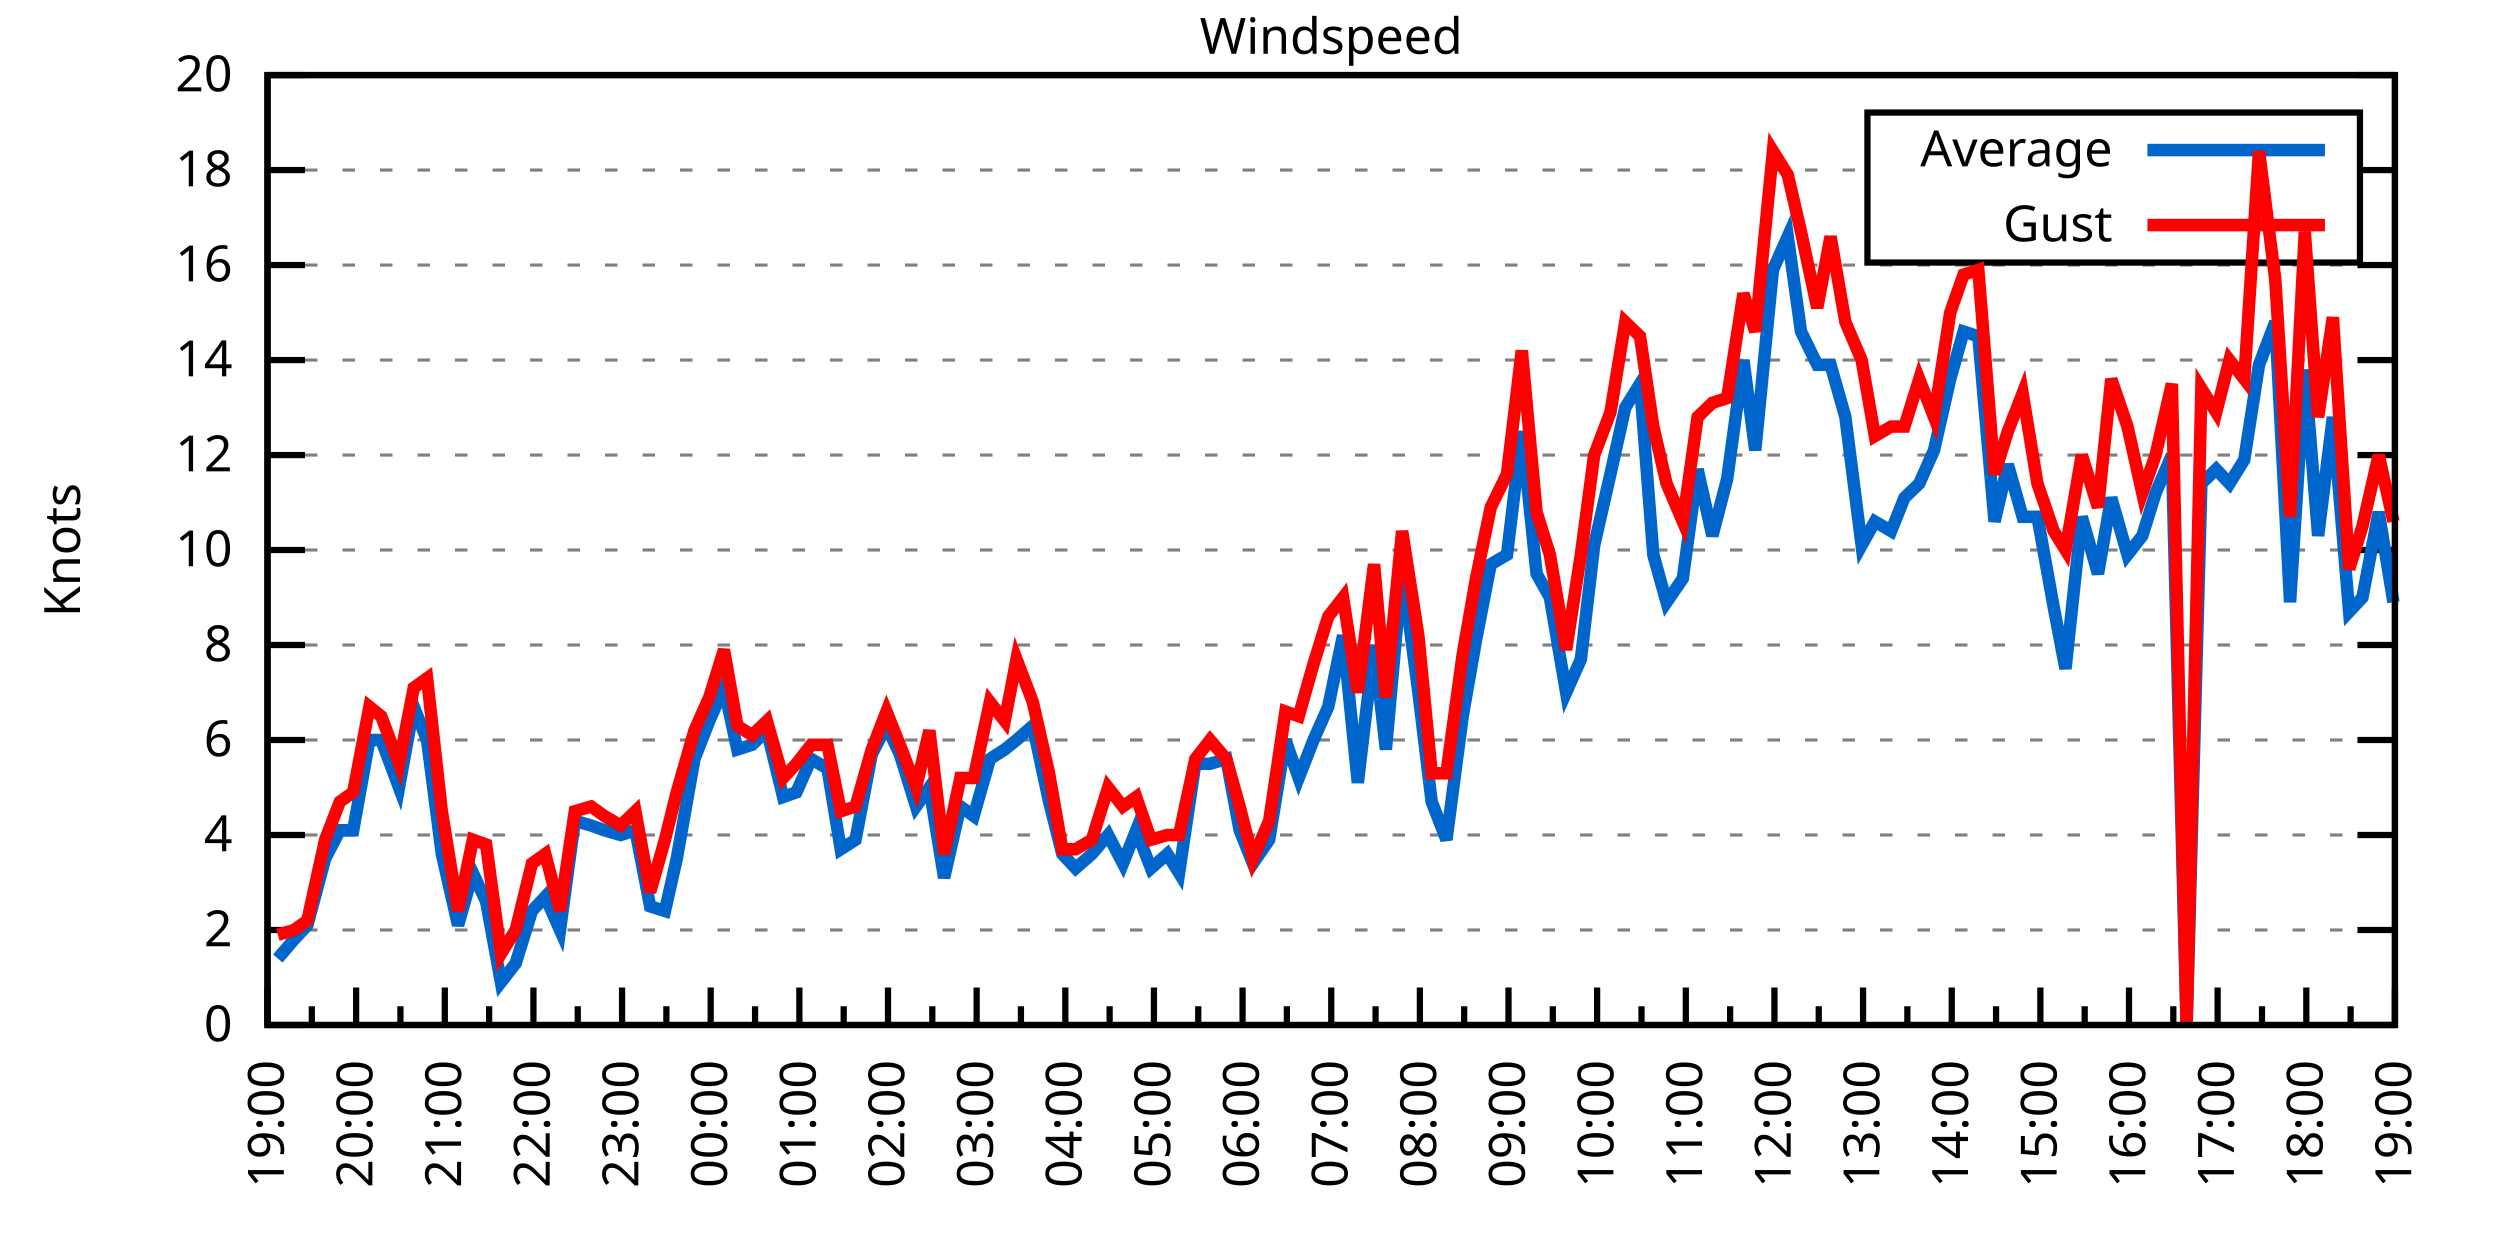
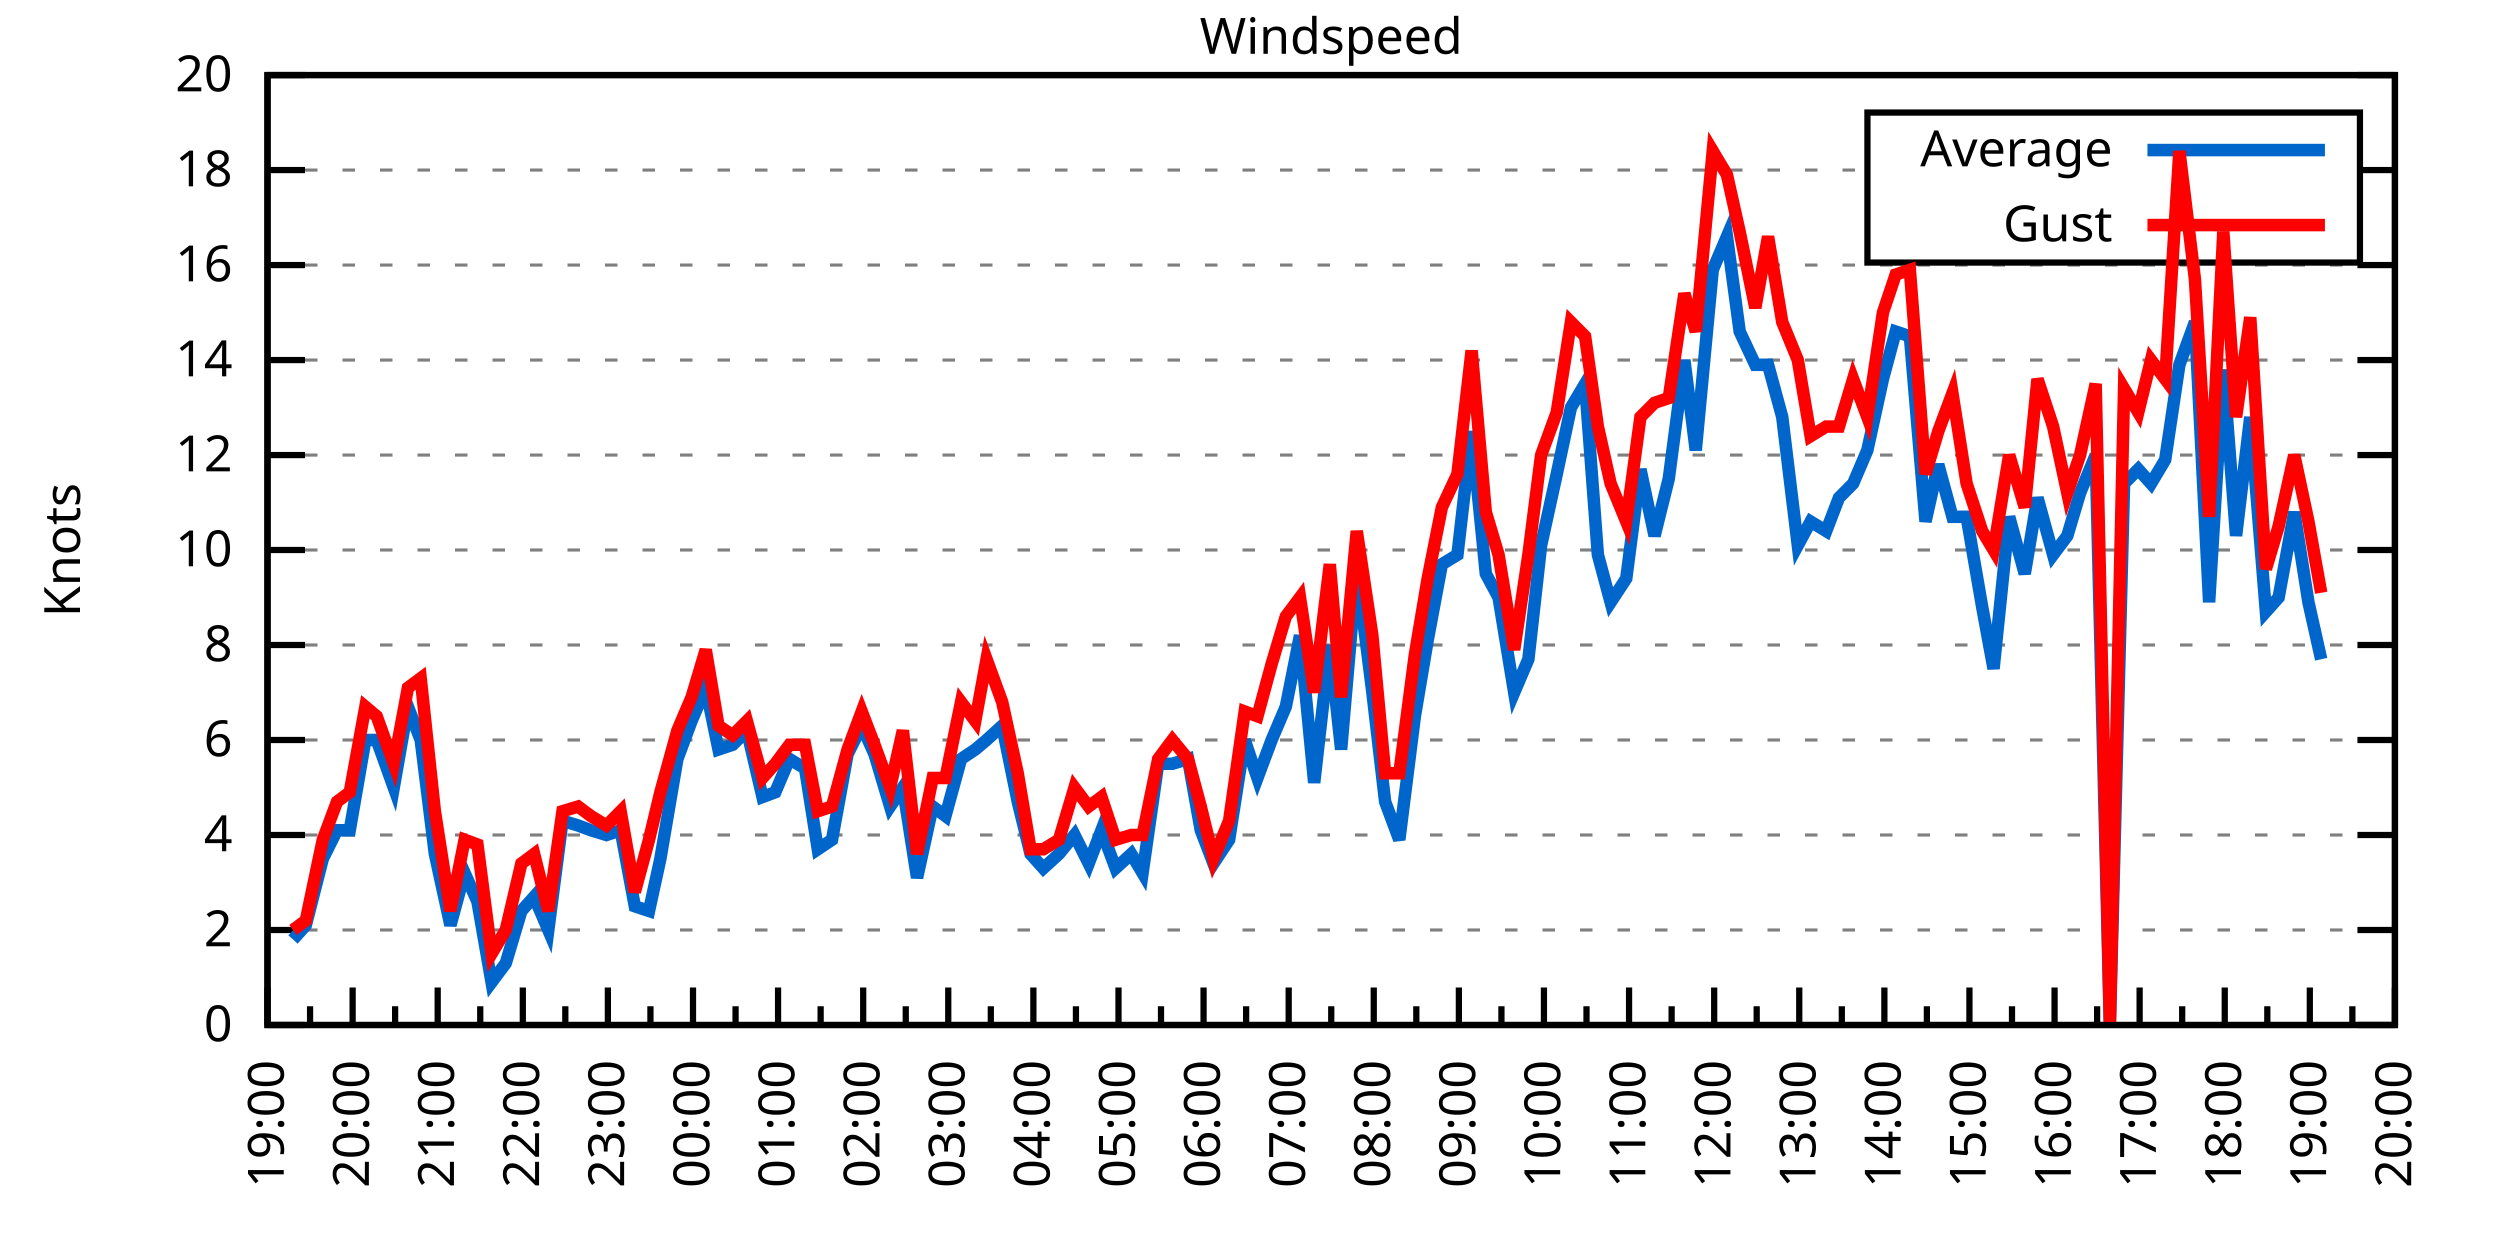
<svg xmlns="http://www.w3.org/2000/svg" xmlns:xlink="http://www.w3.org/1999/xlink" width="400" height="200" viewBox="0 0 400 200">
  <g id="gnuplot_canvas">
    <rect x="0" y="0" width="400" height="200" fill="none" />
    <defs>
      <circle id="gpDot" r="0.5" stroke-width="0.5" stroke="currentColor" />
      <path id="gpPt0" stroke-width="0.333" stroke="currentColor" d="M-1,0 h2 M0,-1 v2" />
      <path id="gpPt1" stroke-width="0.333" stroke="currentColor" d="M-1,-1 L1,1 M1,-1 L-1,1" />
      <path id="gpPt2" stroke-width="0.333" stroke="currentColor" d="M-1,0 L1,0 M0,-1 L0,1 M-1,-1 L1,1 M-1,1 L1,-1" />
      <rect id="gpPt3" stroke-width="0.333" stroke="currentColor" x="-1" y="-1" width="2" height="2" />
      <rect id="gpPt4" stroke-width="0.333" stroke="currentColor" fill="currentColor" x="-1" y="-1" width="2" height="2" />
      <circle id="gpPt5" stroke-width="0.333" stroke="currentColor" cx="0" cy="0" r="1" />
      <use xlink:href="#gpPt5" id="gpPt6" fill="currentColor" stroke="none" />
      <path id="gpPt7" stroke-width="0.333" stroke="currentColor" d="M0,-1.33 L-1.33,0.67 L1.33,0.67 z" />
      <use xlink:href="#gpPt7" id="gpPt8" fill="currentColor" stroke="none" />
      <use xlink:href="#gpPt7" id="gpPt9" stroke="currentColor" transform="rotate(180)" />
      <use xlink:href="#gpPt9" id="gpPt10" fill="currentColor" stroke="none" />
      <use xlink:href="#gpPt3" id="gpPt11" stroke="currentColor" transform="rotate(45)" />
      <use xlink:href="#gpPt11" id="gpPt12" fill="currentColor" stroke="none" />
      <path id="gpPt13" stroke-width="0.333" stroke="currentColor" d="M0,1.330 L1.265,0.411 L0.782,-1.067 L-0.782,-1.076 L-1.265,0.411 z" />
      <use xlink:href="#gpPt13" id="gpPt14" fill="currentColor" stroke="none" />
      <filter id="textbox" filterUnits="objectBoundingBox" x="0" y="0" height="1" width="1">
        <feFlood flood-color="white" flood-opacity="1" result="bgnd" />
        <feComposite in="SourceGraphic" in2="bgnd" operator="atop" />
      </filter>
      <filter id="greybox" filterUnits="objectBoundingBox" x="0" y="0" height="1" width="1">
        <feFlood flood-color="lightgrey" flood-opacity="1" result="grey" />
        <feComposite in="SourceGraphic" in2="grey" operator="atop" />
      </filter>
    </defs>
    <g fill="none" color="white" stroke="currentColor" stroke-width="1.00" stroke-linecap="butt" stroke-linejoin="miter">
</g>
    <g fill="none" color="black" stroke="currentColor" stroke-width="1.00" stroke-linecap="butt" stroke-linejoin="miter">
      <g stroke="none" shape-rendering="crispEdges">
        <polygon fill="rgb(255, 255, 255)" points="42.80,164.00 383.18,164.00 383.18,12.02 42.80,12.02 " />
      </g>
    </g>
    <g fill="none" color="black" stroke="currentColor" stroke-width="1.00" stroke-linecap="butt" stroke-linejoin="miter">
</g>
    <g fill="none" color="black" stroke="black" stroke-width="0.50" stroke-linecap="butt" stroke-linejoin="miter">
</g>
    <g fill="none" color="gray" stroke="currentColor" stroke-width="0.50" stroke-linecap="butt" stroke-linejoin="miter">
      <path stroke="gray" stroke-dasharray="2,4" class="gridline" d="M42.80,164.00 L383.19,164.00  " />
    </g>
    <g fill="none" color="gray" stroke="gray" stroke-width="1.00" stroke-linecap="butt" stroke-linejoin="miter">
</g>
    <g fill="none" color="black" stroke="currentColor" stroke-width="1.00" stroke-linecap="butt" stroke-linejoin="miter">
      <path stroke="black" d="M42.80,164.00 L48.80,164.00 M383.19,164.00 L377.19,164.00  " />
      <g transform="translate(37.20,166.60)" stroke="none" fill="black" font-family="Sans" font-size="8.00" text-anchor="end">
        <text>
          <tspan font-family="Sans"> 0</tspan>
        </text>
      </g>
    </g>
    <g fill="none" color="black" stroke="currentColor" stroke-width="1.00" stroke-linecap="butt" stroke-linejoin="miter">
</g>
    <g fill="none" color="black" stroke="black" stroke-width="0.50" stroke-linecap="butt" stroke-linejoin="miter">
</g>
    <g fill="none" color="gray" stroke="currentColor" stroke-width="0.50" stroke-linecap="butt" stroke-linejoin="miter">
      <path stroke="gray" stroke-dasharray="2,4" class="gridline" d="M42.80,148.80 L383.19,148.80  " />
    </g>
    <g fill="none" color="gray" stroke="gray" stroke-width="1.00" stroke-linecap="butt" stroke-linejoin="miter">
</g>
    <g fill="none" color="black" stroke="currentColor" stroke-width="1.00" stroke-linecap="butt" stroke-linejoin="miter">
      <path stroke="black" d="M42.80,148.80 L48.80,148.80 M383.19,148.80 L377.19,148.80  " />
      <g transform="translate(37.20,151.40)" stroke="none" fill="black" font-family="Sans" font-size="8.00" text-anchor="end">
        <text>
          <tspan font-family="Sans"> 2</tspan>
        </text>
      </g>
    </g>
    <g fill="none" color="black" stroke="currentColor" stroke-width="1.00" stroke-linecap="butt" stroke-linejoin="miter">
</g>
    <g fill="none" color="black" stroke="black" stroke-width="0.50" stroke-linecap="butt" stroke-linejoin="miter">
</g>
    <g fill="none" color="gray" stroke="currentColor" stroke-width="0.50" stroke-linecap="butt" stroke-linejoin="miter">
      <path stroke="gray" stroke-dasharray="2,4" class="gridline" d="M42.80,133.60 L383.19,133.60  " />
    </g>
    <g fill="none" color="gray" stroke="gray" stroke-width="1.00" stroke-linecap="butt" stroke-linejoin="miter">
</g>
    <g fill="none" color="black" stroke="currentColor" stroke-width="1.00" stroke-linecap="butt" stroke-linejoin="miter">
      <path stroke="black" d="M42.80,133.60 L48.80,133.60 M383.19,133.60 L377.19,133.60  " />
      <g transform="translate(37.20,136.20)" stroke="none" fill="black" font-family="Sans" font-size="8.00" text-anchor="end">
        <text>
          <tspan font-family="Sans"> 4</tspan>
        </text>
      </g>
    </g>
    <g fill="none" color="black" stroke="currentColor" stroke-width="1.00" stroke-linecap="butt" stroke-linejoin="miter">
</g>
    <g fill="none" color="black" stroke="black" stroke-width="0.50" stroke-linecap="butt" stroke-linejoin="miter">
</g>
    <g fill="none" color="gray" stroke="currentColor" stroke-width="0.50" stroke-linecap="butt" stroke-linejoin="miter">
      <path stroke="gray" stroke-dasharray="2,4" class="gridline" d="M42.80,118.40 L383.19,118.40  " />
    </g>
    <g fill="none" color="gray" stroke="gray" stroke-width="1.00" stroke-linecap="butt" stroke-linejoin="miter">
</g>
    <g fill="none" color="black" stroke="currentColor" stroke-width="1.00" stroke-linecap="butt" stroke-linejoin="miter">
      <path stroke="black" d="M42.80,118.40 L48.80,118.40 M383.19,118.40 L377.19,118.40  " />
      <g transform="translate(37.20,121.00)" stroke="none" fill="black" font-family="Sans" font-size="8.00" text-anchor="end">
        <text>
          <tspan font-family="Sans"> 6</tspan>
        </text>
      </g>
    </g>
    <g fill="none" color="black" stroke="currentColor" stroke-width="1.00" stroke-linecap="butt" stroke-linejoin="miter">
</g>
    <g fill="none" color="black" stroke="black" stroke-width="0.50" stroke-linecap="butt" stroke-linejoin="miter">
</g>
    <g fill="none" color="gray" stroke="currentColor" stroke-width="0.50" stroke-linecap="butt" stroke-linejoin="miter">
      <path stroke="gray" stroke-dasharray="2,4" class="gridline" d="M42.80,103.20 L383.19,103.20  " />
    </g>
    <g fill="none" color="gray" stroke="gray" stroke-width="1.00" stroke-linecap="butt" stroke-linejoin="miter">
</g>
    <g fill="none" color="black" stroke="currentColor" stroke-width="1.00" stroke-linecap="butt" stroke-linejoin="miter">
      <path stroke="black" d="M42.80,103.20 L48.80,103.20 M383.19,103.20 L377.19,103.20  " />
      <g transform="translate(37.20,105.80)" stroke="none" fill="black" font-family="Sans" font-size="8.00" text-anchor="end">
        <text>
          <tspan font-family="Sans"> 8</tspan>
        </text>
      </g>
    </g>
    <g fill="none" color="black" stroke="currentColor" stroke-width="1.00" stroke-linecap="butt" stroke-linejoin="miter">
</g>
    <g fill="none" color="black" stroke="black" stroke-width="0.50" stroke-linecap="butt" stroke-linejoin="miter">
</g>
    <g fill="none" color="gray" stroke="currentColor" stroke-width="0.50" stroke-linecap="butt" stroke-linejoin="miter">
      <path stroke="gray" stroke-dasharray="2,4" class="gridline" d="M42.80,88.00 L383.19,88.00  " />
    </g>
    <g fill="none" color="gray" stroke="gray" stroke-width="1.00" stroke-linecap="butt" stroke-linejoin="miter">
</g>
    <g fill="none" color="black" stroke="currentColor" stroke-width="1.00" stroke-linecap="butt" stroke-linejoin="miter">
      <path stroke="black" d="M42.80,88.00 L48.80,88.00 M383.19,88.00 L377.19,88.00  " />
      <g transform="translate(37.20,90.60)" stroke="none" fill="black" font-family="Sans" font-size="8.00" text-anchor="end">
        <text>
          <tspan font-family="Sans"> 10</tspan>
        </text>
      </g>
    </g>
    <g fill="none" color="black" stroke="currentColor" stroke-width="1.00" stroke-linecap="butt" stroke-linejoin="miter">
</g>
    <g fill="none" color="black" stroke="black" stroke-width="0.50" stroke-linecap="butt" stroke-linejoin="miter">
</g>
    <g fill="none" color="gray" stroke="currentColor" stroke-width="0.50" stroke-linecap="butt" stroke-linejoin="miter">
      <path stroke="gray" stroke-dasharray="2,4" class="gridline" d="M42.80,72.81 L383.19,72.81  " />
    </g>
    <g fill="none" color="gray" stroke="gray" stroke-width="1.00" stroke-linecap="butt" stroke-linejoin="miter">
</g>
    <g fill="none" color="black" stroke="currentColor" stroke-width="1.00" stroke-linecap="butt" stroke-linejoin="miter">
      <path stroke="black" d="M42.80,72.81 L48.80,72.81 M383.19,72.81 L377.19,72.81  " />
      <g transform="translate(37.20,75.41)" stroke="none" fill="black" font-family="Sans" font-size="8.00" text-anchor="end">
        <text>
          <tspan font-family="Sans"> 12</tspan>
        </text>
      </g>
    </g>
    <g fill="none" color="black" stroke="currentColor" stroke-width="1.00" stroke-linecap="butt" stroke-linejoin="miter">
</g>
    <g fill="none" color="black" stroke="black" stroke-width="0.50" stroke-linecap="butt" stroke-linejoin="miter">
</g>
    <g fill="none" color="gray" stroke="currentColor" stroke-width="0.50" stroke-linecap="butt" stroke-linejoin="miter">
      <path stroke="gray" stroke-dasharray="2,4" class="gridline" d="M42.80,57.61 L383.19,57.61  " />
    </g>
    <g fill="none" color="gray" stroke="gray" stroke-width="1.00" stroke-linecap="butt" stroke-linejoin="miter">
</g>
    <g fill="none" color="black" stroke="currentColor" stroke-width="1.00" stroke-linecap="butt" stroke-linejoin="miter">
      <path stroke="black" d="M42.80,57.61 L48.80,57.61 M383.19,57.61 L377.19,57.61  " />
      <g transform="translate(37.20,60.21)" stroke="none" fill="black" font-family="Sans" font-size="8.00" text-anchor="end">
        <text>
          <tspan font-family="Sans"> 14</tspan>
        </text>
      </g>
    </g>
    <g fill="none" color="black" stroke="currentColor" stroke-width="1.00" stroke-linecap="butt" stroke-linejoin="miter">
</g>
    <g fill="none" color="black" stroke="black" stroke-width="0.50" stroke-linecap="butt" stroke-linejoin="miter">
</g>
    <g fill="none" color="gray" stroke="currentColor" stroke-width="0.50" stroke-linecap="butt" stroke-linejoin="miter">
      <path stroke="gray" stroke-dasharray="2,4" class="gridline" d="M42.80,42.41 L383.19,42.41  " />
    </g>
    <g fill="none" color="gray" stroke="gray" stroke-width="1.00" stroke-linecap="butt" stroke-linejoin="miter">
</g>
    <g fill="none" color="black" stroke="currentColor" stroke-width="1.00" stroke-linecap="butt" stroke-linejoin="miter">
      <path stroke="black" d="M42.80,42.41 L48.80,42.41 M383.19,42.41 L377.19,42.41  " />
      <g transform="translate(37.20,45.01)" stroke="none" fill="black" font-family="Sans" font-size="8.00" text-anchor="end">
        <text>
          <tspan font-family="Sans"> 16</tspan>
        </text>
      </g>
    </g>
    <g fill="none" color="black" stroke="currentColor" stroke-width="1.00" stroke-linecap="butt" stroke-linejoin="miter">
</g>
    <g fill="none" color="black" stroke="black" stroke-width="0.50" stroke-linecap="butt" stroke-linejoin="miter">
</g>
    <g fill="none" color="gray" stroke="currentColor" stroke-width="0.50" stroke-linecap="butt" stroke-linejoin="miter">
      <path stroke="gray" stroke-dasharray="2,4" class="gridline" d="M42.80,27.21 L298.79,27.21 M377.59,27.21 L383.19,27.21  " />
    </g>
    <g fill="none" color="gray" stroke="gray" stroke-width="1.00" stroke-linecap="butt" stroke-linejoin="miter">
</g>
    <g fill="none" color="black" stroke="currentColor" stroke-width="1.00" stroke-linecap="butt" stroke-linejoin="miter">
      <path stroke="black" d="M42.80,27.21 L48.80,27.21 M383.19,27.21 L377.19,27.21  " />
      <g transform="translate(37.20,29.81)" stroke="none" fill="black" font-family="Sans" font-size="8.00" text-anchor="end">
        <text>
          <tspan font-family="Sans"> 18</tspan>
        </text>
      </g>
    </g>
    <g fill="none" color="black" stroke="currentColor" stroke-width="1.00" stroke-linecap="butt" stroke-linejoin="miter">
</g>
    <g fill="none" color="black" stroke="black" stroke-width="0.50" stroke-linecap="butt" stroke-linejoin="miter">
</g>
    <g fill="none" color="gray" stroke="currentColor" stroke-width="0.50" stroke-linecap="butt" stroke-linejoin="miter">
      <path stroke="gray" stroke-dasharray="2,4" class="gridline" d="M42.80,12.01 L383.19,12.01  " />
    </g>
    <g fill="none" color="gray" stroke="gray" stroke-width="1.00" stroke-linecap="butt" stroke-linejoin="miter">
</g>
    <g fill="none" color="black" stroke="currentColor" stroke-width="1.00" stroke-linecap="butt" stroke-linejoin="miter">
      <path stroke="black" d="M42.80,12.01 L48.80,12.01 M383.19,12.01 L377.19,12.01  " />
      <g transform="translate(37.20,14.61)" stroke="none" fill="black" font-family="Sans" font-size="8.00" text-anchor="end">
        <text>
          <tspan font-family="Sans"> 20</tspan>
        </text>
      </g>
    </g>
    <g fill="none" color="black" stroke="currentColor" stroke-width="1.00" stroke-linecap="butt" stroke-linejoin="miter">
      <path stroke="black" d="M42.80,164.00 L42.80,158.00  " />
      <g transform="translate(45.40,169.60) rotate(270)" stroke="none" fill="black" font-family="Sans" font-size="8.00" text-anchor="end">
        <text>
          <tspan font-family="Sans">19:00</tspan>
        </text>
      </g>
    </g>
    <g fill="none" color="black" stroke="currentColor" stroke-width="1.00" stroke-linecap="butt" stroke-linejoin="miter">
-       <path stroke="black" d="M49.89,164.00 L49.89,161.00 M56.98,164.00 L56.98,158.00  " />
-       <g transform="translate(59.58,169.60) rotate(270)" stroke="none" fill="black" font-family="Sans" font-size="8.00" text-anchor="end">
+       <path stroke="black" d="M49.61,164.00 L49.61,161.00 M56.42,164.00 L56.42,158.00  " />
+       <g transform="translate(59.02,169.60) rotate(270)" stroke="none" fill="black" font-family="Sans" font-size="8.00" text-anchor="end">
        <text>
          <tspan font-family="Sans">20:00</tspan>
        </text>
      </g>
    </g>
    <g fill="none" color="black" stroke="currentColor" stroke-width="1.00" stroke-linecap="butt" stroke-linejoin="miter">
-       <path stroke="black" d="M64.07,164.00 L64.07,161.00 M71.17,164.00 L71.17,158.00  " />
-       <g transform="translate(73.77,169.60) rotate(270)" stroke="none" fill="black" font-family="Sans" font-size="8.00" text-anchor="end">
+       <path stroke="black" d="M63.22,164.00 L63.22,161.00 M70.03,164.00 L70.03,158.00  " />
+       <g transform="translate(72.63,169.60) rotate(270)" stroke="none" fill="black" font-family="Sans" font-size="8.00" text-anchor="end">
        <text>
          <tspan font-family="Sans">21:00</tspan>
        </text>
      </g>
    </g>
    <g fill="none" color="black" stroke="currentColor" stroke-width="1.00" stroke-linecap="butt" stroke-linejoin="miter">
-       <path stroke="black" d="M78.26,164.00 L78.26,161.00 M85.35,164.00 L85.35,158.00  " />
-       <g transform="translate(87.95,169.60) rotate(270)" stroke="none" fill="black" font-family="Sans" font-size="8.00" text-anchor="end">
+       <path stroke="black" d="M76.84,164.00 L76.84,161.00 M83.65,164.00 L83.65,158.00  " />
+       <g transform="translate(86.25,169.60) rotate(270)" stroke="none" fill="black" font-family="Sans" font-size="8.00" text-anchor="end">
        <text>
          <tspan font-family="Sans">22:00</tspan>
        </text>
      </g>
    </g>
    <g fill="none" color="black" stroke="currentColor" stroke-width="1.00" stroke-linecap="butt" stroke-linejoin="miter">
-       <path stroke="black" d="M92.44,164.00 L92.44,161.00 M99.53,164.00 L99.53,158.00  " />
-       <g transform="translate(102.13,169.60) rotate(270)" stroke="none" fill="black" font-family="Sans" font-size="8.00" text-anchor="end">
+       <path stroke="black" d="M90.45,164.00 L90.45,161.00 M97.26,164.00 L97.26,158.00  " />
+       <g transform="translate(99.86,169.60) rotate(270)" stroke="none" fill="black" font-family="Sans" font-size="8.00" text-anchor="end">
        <text>
          <tspan font-family="Sans">23:00</tspan>
        </text>
      </g>
    </g>
    <g fill="none" color="black" stroke="currentColor" stroke-width="1.00" stroke-linecap="butt" stroke-linejoin="miter">
-       <path stroke="black" d="M106.62,164.00 L106.62,161.00 M113.71,164.00 L113.71,158.00  " />
-       <g transform="translate(116.31,169.60) rotate(270)" stroke="none" fill="black" font-family="Sans" font-size="8.00" text-anchor="end">
+       <path stroke="black" d="M104.07,164.00 L104.07,161.00 M110.88,164.00 L110.88,158.00  " />
+       <g transform="translate(113.48,169.60) rotate(270)" stroke="none" fill="black" font-family="Sans" font-size="8.00" text-anchor="end">
        <text>
          <tspan font-family="Sans">00:00</tspan>
        </text>
      </g>
    </g>
    <g fill="none" color="black" stroke="currentColor" stroke-width="1.00" stroke-linecap="butt" stroke-linejoin="miter">
-       <path stroke="black" d="M120.81,164.00 L120.81,161.00 M127.90,164.00 L127.90,158.00  " />
-       <g transform="translate(130.50,169.60) rotate(270)" stroke="none" fill="black" font-family="Sans" font-size="8.00" text-anchor="end">
+       <path stroke="black" d="M117.69,164.00 L117.69,161.00 M124.49,164.00 L124.49,158.00  " />
+       <g transform="translate(127.09,169.60) rotate(270)" stroke="none" fill="black" font-family="Sans" font-size="8.00" text-anchor="end">
        <text>
          <tspan font-family="Sans">01:00</tspan>
        </text>
      </g>
    </g>
    <g fill="none" color="black" stroke="currentColor" stroke-width="1.00" stroke-linecap="butt" stroke-linejoin="miter">
-       <path stroke="black" d="M134.99,164.00 L134.99,161.00 M142.08,164.00 L142.08,158.00  " />
-       <g transform="translate(144.68,169.60) rotate(270)" stroke="none" fill="black" font-family="Sans" font-size="8.00" text-anchor="end">
+       <path stroke="black" d="M131.30,164.00 L131.30,161.00 M138.11,164.00 L138.11,158.00  " />
+       <g transform="translate(140.71,169.60) rotate(270)" stroke="none" fill="black" font-family="Sans" font-size="8.00" text-anchor="end">
        <text>
          <tspan font-family="Sans">02:00</tspan>
        </text>
      </g>
    </g>
    <g fill="none" color="black" stroke="currentColor" stroke-width="1.00" stroke-linecap="butt" stroke-linejoin="miter">
-       <path stroke="black" d="M149.17,164.00 L149.17,161.00 M156.26,164.00 L156.26,158.00  " />
-       <g transform="translate(158.86,169.60) rotate(270)" stroke="none" fill="black" font-family="Sans" font-size="8.00" text-anchor="end">
+       <path stroke="black" d="M144.92,164.00 L144.92,161.00 M151.72,164.00 L151.72,158.00  " />
+       <g transform="translate(154.32,169.60) rotate(270)" stroke="none" fill="black" font-family="Sans" font-size="8.00" text-anchor="end">
        <text>
          <tspan font-family="Sans">03:00</tspan>
        </text>
      </g>
    </g>
    <g fill="none" color="black" stroke="currentColor" stroke-width="1.00" stroke-linecap="butt" stroke-linejoin="miter">
-       <path stroke="black" d="M163.35,164.00 L163.35,161.00 M170.45,164.00 L170.45,158.00  " />
-       <g transform="translate(173.05,169.60) rotate(270)" stroke="none" fill="black" font-family="Sans" font-size="8.00" text-anchor="end">
+       <path stroke="black" d="M158.53,164.00 L158.53,161.00 M165.34,164.00 L165.34,158.00  " />
+       <g transform="translate(167.94,169.60) rotate(270)" stroke="none" fill="black" font-family="Sans" font-size="8.00" text-anchor="end">
        <text>
          <tspan font-family="Sans">04:00</tspan>
        </text>
      </g>
    </g>
    <g fill="none" color="black" stroke="currentColor" stroke-width="1.00" stroke-linecap="butt" stroke-linejoin="miter">
-       <path stroke="black" d="M177.54,164.00 L177.54,161.00 M184.63,164.00 L184.63,158.00  " />
-       <g transform="translate(187.23,169.60) rotate(270)" stroke="none" fill="black" font-family="Sans" font-size="8.00" text-anchor="end">
+       <path stroke="black" d="M172.15,164.00 L172.15,161.00 M178.96,164.00 L178.96,158.00  " />
+       <g transform="translate(181.56,169.60) rotate(270)" stroke="none" fill="black" font-family="Sans" font-size="8.00" text-anchor="end">
        <text>
          <tspan font-family="Sans">05:00</tspan>
        </text>
      </g>
    </g>
    <g fill="none" color="black" stroke="currentColor" stroke-width="1.00" stroke-linecap="butt" stroke-linejoin="miter">
-       <path stroke="black" d="M191.72,164.00 L191.72,161.00 M198.81,164.00 L198.81,158.00  " />
-       <g transform="translate(201.41,169.60) rotate(270)" stroke="none" fill="black" font-family="Sans" font-size="8.00" text-anchor="end">
+       <path stroke="black" d="M185.76,164.00 L185.76,161.00 M192.57,164.00 L192.57,158.00  " />
+       <g transform="translate(195.17,169.60) rotate(270)" stroke="none" fill="black" font-family="Sans" font-size="8.00" text-anchor="end">
        <text>
          <tspan font-family="Sans">06:00</tspan>
        </text>
      </g>
    </g>
    <g fill="none" color="black" stroke="currentColor" stroke-width="1.00" stroke-linecap="butt" stroke-linejoin="miter">
-       <path stroke="black" d="M205.90,164.00 L205.90,161.00 M213.00,164.00 L213.00,158.00  " />
-       <g transform="translate(215.60,169.60) rotate(270)" stroke="none" fill="black" font-family="Sans" font-size="8.00" text-anchor="end">
+       <path stroke="black" d="M199.38,164.00 L199.38,161.00 M206.19,164.00 L206.19,158.00  " />
+       <g transform="translate(208.79,169.60) rotate(270)" stroke="none" fill="black" font-family="Sans" font-size="8.00" text-anchor="end">
        <text>
          <tspan font-family="Sans">07:00</tspan>
        </text>
      </g>
    </g>
    <g fill="none" color="black" stroke="currentColor" stroke-width="1.00" stroke-linecap="butt" stroke-linejoin="miter">
-       <path stroke="black" d="M220.09,164.00 L220.09,161.00 M227.18,164.00 L227.18,158.00  " />
-       <g transform="translate(229.78,169.60) rotate(270)" stroke="none" fill="black" font-family="Sans" font-size="8.00" text-anchor="end">
+       <path stroke="black" d="M213.00,164.00 L213.00,161.00 M219.80,164.00 L219.80,158.00  " />
+       <g transform="translate(222.40,169.60) rotate(270)" stroke="none" fill="black" font-family="Sans" font-size="8.00" text-anchor="end">
        <text>
          <tspan font-family="Sans">08:00</tspan>
        </text>
      </g>
    </g>
    <g fill="none" color="black" stroke="currentColor" stroke-width="1.00" stroke-linecap="butt" stroke-linejoin="miter">
-       <path stroke="black" d="M234.27,164.00 L234.27,161.00 M241.36,164.00 L241.36,158.00  " />
-       <g transform="translate(243.96,169.60) rotate(270)" stroke="none" fill="black" font-family="Sans" font-size="8.00" text-anchor="end">
+       <path stroke="black" d="M226.61,164.00 L226.61,161.00 M233.42,164.00 L233.42,158.00  " />
+       <g transform="translate(236.02,169.60) rotate(270)" stroke="none" fill="black" font-family="Sans" font-size="8.00" text-anchor="end">
        <text>
          <tspan font-family="Sans">09:00</tspan>
        </text>
      </g>
    </g>
    <g fill="none" color="black" stroke="currentColor" stroke-width="1.00" stroke-linecap="butt" stroke-linejoin="miter">
-       <path stroke="black" d="M248.45,164.00 L248.45,161.00 M255.54,164.00 L255.54,158.00  " />
-       <g transform="translate(258.14,169.60) rotate(270)" stroke="none" fill="black" font-family="Sans" font-size="8.00" text-anchor="end">
+       <path stroke="black" d="M240.23,164.00 L240.23,161.00 M247.03,164.00 L247.03,158.00  " />
+       <g transform="translate(249.63,169.60) rotate(270)" stroke="none" fill="black" font-family="Sans" font-size="8.00" text-anchor="end">
        <text>
          <tspan font-family="Sans">10:00</tspan>
        </text>
      </g>
    </g>
    <g fill="none" color="black" stroke="currentColor" stroke-width="1.00" stroke-linecap="butt" stroke-linejoin="miter">
-       <path stroke="black" d="M262.64,164.00 L262.64,161.00 M269.73,164.00 L269.73,158.00  " />
-       <g transform="translate(272.33,169.60) rotate(270)" stroke="none" fill="black" font-family="Sans" font-size="8.00" text-anchor="end">
+       <path stroke="black" d="M253.84,164.00 L253.84,161.00 M260.65,164.00 L260.65,158.00  " />
+       <g transform="translate(263.25,169.60) rotate(270)" stroke="none" fill="black" font-family="Sans" font-size="8.00" text-anchor="end">
        <text>
          <tspan font-family="Sans">11:00</tspan>
        </text>
      </g>
    </g>
    <g fill="none" color="black" stroke="currentColor" stroke-width="1.00" stroke-linecap="butt" stroke-linejoin="miter">
-       <path stroke="black" d="M276.82,164.00 L276.82,161.00 M283.91,164.00 L283.91,158.00  " />
-       <g transform="translate(286.51,169.60) rotate(270)" stroke="none" fill="black" font-family="Sans" font-size="8.00" text-anchor="end">
+       <path stroke="black" d="M267.46,164.00 L267.46,161.00 M274.27,164.00 L274.27,158.00  " />
+       <g transform="translate(276.87,169.60) rotate(270)" stroke="none" fill="black" font-family="Sans" font-size="8.00" text-anchor="end">
        <text>
          <tspan font-family="Sans">12:00</tspan>
        </text>
      </g>
    </g>
    <g fill="none" color="black" stroke="currentColor" stroke-width="1.00" stroke-linecap="butt" stroke-linejoin="miter">
-       <path stroke="black" d="M291.00,164.00 L291.00,161.00 M298.09,164.00 L298.09,158.00  " />
-       <g transform="translate(300.69,169.60) rotate(270)" stroke="none" fill="black" font-family="Sans" font-size="8.00" text-anchor="end">
+       <path stroke="black" d="M281.07,164.00 L281.07,161.00 M287.88,164.00 L287.88,158.00  " />
+       <g transform="translate(290.48,169.60) rotate(270)" stroke="none" fill="black" font-family="Sans" font-size="8.00" text-anchor="end">
        <text>
          <tspan font-family="Sans">13:00</tspan>
        </text>
      </g>
    </g>
    <g fill="none" color="black" stroke="currentColor" stroke-width="1.00" stroke-linecap="butt" stroke-linejoin="miter">
-       <path stroke="black" d="M305.18,164.00 L305.18,161.00 M312.28,164.00 L312.28,158.00  " />
-       <g transform="translate(314.88,169.60) rotate(270)" stroke="none" fill="black" font-family="Sans" font-size="8.00" text-anchor="end">
+       <path stroke="black" d="M294.69,164.00 L294.69,161.00 M301.50,164.00 L301.50,158.00  " />
+       <g transform="translate(304.10,169.60) rotate(270)" stroke="none" fill="black" font-family="Sans" font-size="8.00" text-anchor="end">
        <text>
          <tspan font-family="Sans">14:00</tspan>
        </text>
      </g>
    </g>
    <g fill="none" color="black" stroke="currentColor" stroke-width="1.00" stroke-linecap="butt" stroke-linejoin="miter">
-       <path stroke="black" d="M319.37,164.00 L319.37,161.00 M326.46,164.00 L326.46,158.00  " />
-       <g transform="translate(329.06,169.60) rotate(270)" stroke="none" fill="black" font-family="Sans" font-size="8.00" text-anchor="end">
+       <path stroke="black" d="M308.30,164.00 L308.30,161.00 M315.11,164.00 L315.11,158.00  " />
+       <g transform="translate(317.71,169.60) rotate(270)" stroke="none" fill="black" font-family="Sans" font-size="8.00" text-anchor="end">
        <text>
          <tspan font-family="Sans">15:00</tspan>
        </text>
      </g>
    </g>
    <g fill="none" color="black" stroke="currentColor" stroke-width="1.00" stroke-linecap="butt" stroke-linejoin="miter">
-       <path stroke="black" d="M333.55,164.00 L333.55,161.00 M340.64,164.00 L340.64,158.00  " />
-       <g transform="translate(343.24,169.60) rotate(270)" stroke="none" fill="black" font-family="Sans" font-size="8.00" text-anchor="end">
+       <path stroke="black" d="M321.92,164.00 L321.92,161.00 M328.73,164.00 L328.73,158.00  " />
+       <g transform="translate(331.33,169.60) rotate(270)" stroke="none" fill="black" font-family="Sans" font-size="8.00" text-anchor="end">
        <text>
          <tspan font-family="Sans">16:00</tspan>
        </text>
      </g>
    </g>
    <g fill="none" color="black" stroke="currentColor" stroke-width="1.00" stroke-linecap="butt" stroke-linejoin="miter">
-       <path stroke="black" d="M347.73,164.00 L347.73,161.00 M354.82,164.00 L354.82,158.00  " />
-       <g transform="translate(357.42,169.60) rotate(270)" stroke="none" fill="black" font-family="Sans" font-size="8.00" text-anchor="end">
+       <path stroke="black" d="M335.54,164.00 L335.54,161.00 M342.34,164.00 L342.34,158.00  " />
+       <g transform="translate(344.94,169.60) rotate(270)" stroke="none" fill="black" font-family="Sans" font-size="8.00" text-anchor="end">
        <text>
          <tspan font-family="Sans">17:00</tspan>
        </text>
      </g>
    </g>
    <g fill="none" color="black" stroke="currentColor" stroke-width="1.00" stroke-linecap="butt" stroke-linejoin="miter">
-       <path stroke="black" d="M361.92,164.00 L361.92,161.00 M369.01,164.00 L369.01,158.00  " />
-       <g transform="translate(371.61,169.60) rotate(270)" stroke="none" fill="black" font-family="Sans" font-size="8.00" text-anchor="end">
+       <path stroke="black" d="M349.15,164.00 L349.15,161.00 M355.96,164.00 L355.96,158.00  " />
+       <g transform="translate(358.56,169.60) rotate(270)" stroke="none" fill="black" font-family="Sans" font-size="8.00" text-anchor="end">
        <text>
          <tspan font-family="Sans">18:00</tspan>
        </text>
      </g>
    </g>
    <g fill="none" color="black" stroke="currentColor" stroke-width="1.00" stroke-linecap="butt" stroke-linejoin="miter">
-       <path stroke="black" d="M376.10,164.00 L376.10,161.00 M383.19,164.00 L383.19,158.00  " />
+       <path stroke="black" d="M362.77,164.00 L362.77,161.00 M369.57,164.00 L369.57,158.00  " />
+       <g transform="translate(372.17,169.60) rotate(270)" stroke="none" fill="black" font-family="Sans" font-size="8.00" text-anchor="end">
+         <text>
+           <tspan font-family="Sans">19:00</tspan>
+         </text>
+       </g>
+     </g>
+     <g fill="none" color="black" stroke="currentColor" stroke-width="1.00" stroke-linecap="butt" stroke-linejoin="miter">
+       <path stroke="black" d="M376.38,164.00 L376.38,161.00 M383.19,164.00 L383.19,158.00  " />
      <g transform="translate(385.79,169.60) rotate(270)" stroke="none" fill="black" font-family="Sans" font-size="8.00" text-anchor="end">
        <text>
-           <tspan font-family="Sans">19:00</tspan>
+           <tspan font-family="Sans">20:00</tspan>
        </text>
      </g>
    </g>
    <g fill="none" color="black" stroke="currentColor" stroke-width="1.00" stroke-linecap="butt" stroke-linejoin="miter">
</g>
    <g fill="none" color="black" stroke="currentColor" stroke-width="1.00" stroke-linecap="butt" stroke-linejoin="miter">
      <path stroke="black" d="M42.80,12.01 L42.80,164.00 L383.19,164.00 L383.19,12.01 L42.80,12.01 Z  " />
    </g>
    <g fill="none" color="black" stroke="currentColor" stroke-width="1.00" stroke-linecap="butt" stroke-linejoin="miter">
      <g transform="translate(12.80,88.01) rotate(270)" stroke="none" fill="black" font-family="Sans" font-size="8.00" text-anchor="middle">
        <text>
          <tspan font-family="Sans">Knots</tspan>
        </text>
      </g>
    </g>
    <g fill="none" color="black" stroke="currentColor" stroke-width="1.00" stroke-linecap="butt" stroke-linejoin="miter">
</g>
    <g fill="none" color="black" stroke="currentColor" stroke-width="1.00" stroke-linecap="butt" stroke-linejoin="miter">
      <path stroke="black" d="M298.79,42.01 L298.79,18.01 L377.59,18.01 L377.59,42.01 L298.79,42.01 Z  " />
    </g>
    <g id="Windspeed_plot_1">
      <g fill="none" color="white" stroke="black" stroke-width="2.00" stroke-linecap="butt" stroke-linejoin="miter">
</g>
      <g fill="none" color="black" stroke="currentColor" stroke-width="2.00" stroke-linecap="butt" stroke-linejoin="miter">
        <g transform="translate(337.99,26.61)" stroke="none" fill="black" font-family="Sans" font-size="8.00" text-anchor="end">
          <text>
            <tspan font-family="Sans">Average</tspan>
          </text>
        </g>
      </g>
      <g fill="none" color="black" stroke="currentColor" stroke-width="2.00" stroke-linecap="butt" stroke-linejoin="miter">
-         <path stroke="rgb(  0, 102, 204)" d="M343.59,24.01 L371.99,24.01 M44.45,153.36 L47.05,150.32 L49.18,148.04 L52.02,137.40 L54.38,132.84 L56.51,132.84   L59.11,118.40 L61.00,118.40 L63.84,126.00 L66.20,113.08 L68.33,118.40 L70.69,136.64 L73.29,148.04 L75.66,139.68   L77.78,144.24 L80.15,157.16 L82.51,154.12 L85.11,145.76 L87.24,143.48 L89.60,148.80 L91.97,131.32 L94.57,132.08   L96.70,132.84 L99.30,133.60 L101.66,132.84 L104.02,145.00 L106.39,145.76 L108.28,137.40 L111.11,121.44 L113.48,115.36   L115.84,110.04 L117.97,119.92 L120.33,119.16 L122.70,116.88 L125.30,127.52 L127.42,126.76 L129.79,121.44 L132.39,122.96   L134.52,135.88 L136.88,134.36 L139.48,120.68 L141.84,116.12 L143.97,120.68 L146.57,129.04 L148.70,126.00 L151.06,140.44   L153.66,129.04 L155.79,130.56 L158.39,121.44 L160.75,119.92 L162.65,118.40 L165.25,116.12 L167.85,128.28 L169.97,136.64   L172.10,138.92 L174.70,136.64 L177.30,133.60 L179.67,138.16 L181.79,132.84 L184.16,138.92 L186.76,136.64 L188.65,139.68   L191.25,122.20 L193.61,122.20 L196.21,121.44 L198.34,132.84 L200.47,138.16 L203.07,134.36 L205.67,118.40 L207.79,124.48   L210.16,118.40 L212.52,113.08 L214.89,101.68 L217.25,125.24 L219.85,103.20 L221.74,119.92 L224.34,91.04 L226.94,110.80   L229.07,128.28 L231.43,134.36 L234.03,114.60 L236.16,102.44 L238.52,90.28 L241.12,88.76 L243.49,69.01 L245.85,91.80   L247.98,95.60 L250.58,110.80 L252.94,105.48 L255.07,87.25 L257.67,75.85 L260.04,65.21 L262.40,61.41 L264.53,88.76   L266.65,96.36 L269.25,92.56 L271.62,75.09 L273.98,85.73 L276.35,76.61 L278.95,57.61 L280.84,72.05 L283.67,43.17   L286.04,37.85 L288.16,53.05 L290.76,58.37 L292.89,58.37 L295.26,66.73 L297.86,87.25 L299.98,83.45 L302.58,84.97   L304.71,79.65 L307.08,77.37 L309.44,72.05 L312.04,60.65 L314.17,53.05 L316.53,53.81 L319.13,83.45 L321.26,74.33   L323.62,82.69 L325.99,82.69 L328.59,97.12 L330.48,107.00 L333.08,82.69 L335.68,91.80 L337.80,79.65 L340.40,88.76   L342.77,85.73 L344.90,78.89 L347.50,72.81 L349.86,164.00 L352.22,77.37 L354.59,75.09 L356.72,77.37 L359.08,73.57   L361.44,58.37 L364.04,51.53 L366.41,96.36 L368.77,59.13 L370.90,85.73 L373.26,66.73 L375.86,97.88 L377.99,95.60   L380.59,81.93 L382.95,96.36  " />
+         <path stroke="rgb(  0, 102, 204)" d="M343.59,24.01 L371.99,24.01 M46.88,150.32 L48.93,148.04 L51.65,137.40 L53.92,132.84 L55.96,132.84 L58.46,118.40   L60.27,118.40 L63.00,126.00 L65.27,113.08 L67.31,118.40 L69.58,136.64 L72.07,148.04 L74.34,139.68 L76.39,144.24   L78.65,157.16 L80.92,154.12 L83.42,145.76 L85.46,143.48 L87.73,148.80 L90.00,131.32 L92.50,132.08 L94.54,132.84   L97.04,133.60 L99.30,132.84 L101.57,145.00 L103.84,145.76 L105.66,137.40 L108.38,121.44 L110.65,115.36 L112.92,110.04   L114.96,119.92 L117.23,119.16 L119.50,116.88 L122.00,127.52 L124.04,126.76 L126.31,121.44 L128.81,122.96 L130.85,135.88   L133.12,134.36 L135.61,120.68 L137.88,116.12 L139.92,120.68 L142.42,129.04 L144.46,126.00 L146.73,140.44 L149.23,129.04   L151.27,130.56 L153.77,121.44 L156.04,119.92 L157.85,118.40 L160.35,116.12 L162.84,128.28 L164.89,136.64 L166.93,138.92   L169.43,136.64 L171.92,133.60 L174.19,138.16 L176.23,132.84 L178.50,138.92 L181.00,136.64 L182.81,139.68 L185.31,122.20   L187.58,122.20 L190.08,121.44 L192.12,132.84 L194.16,138.16 L196.66,134.36 L199.15,118.40 L201.19,124.48 L203.46,118.40   L205.73,113.08 L208.00,101.68 L210.27,125.24 L212.77,103.20 L214.58,119.92 L217.08,91.04 L219.58,110.80 L221.62,128.28   L223.89,134.36 L226.38,114.60 L228.43,102.44 L230.70,90.28 L233.19,88.76 L235.46,69.01 L237.73,91.80 L239.77,95.60   L242.27,110.80 L244.54,105.48 L246.58,87.25 L249.08,75.85 L251.35,65.21 L253.61,61.41 L255.66,88.76 L257.70,96.36   L260.20,92.56 L262.47,75.09 L264.73,85.73 L267.00,76.61 L269.50,57.61 L271.32,72.05 L274.04,43.17 L276.31,37.85   L278.35,53.05 L280.85,58.37 L282.89,58.37 L285.16,66.73 L287.65,87.25 L289.70,83.45 L292.19,84.97 L294.23,79.65   L296.50,77.37 L298.77,72.05 L301.27,60.65 L303.31,53.05 L305.58,53.81 L308.08,83.45 L310.12,74.33 L312.39,82.69   L314.66,82.69 L317.15,97.12 L318.97,107.00 L321.47,82.69 L323.96,91.80 L326.00,79.65 L328.50,88.76 L330.77,85.73   L332.81,78.89 L335.31,72.81 L337.58,164.00 L339.85,77.37 L342.12,75.09 L344.16,77.37 L346.43,73.57 L348.70,58.37   L351.19,51.53 L353.46,96.36 L355.73,59.13 L357.77,85.73 L360.04,66.73 L362.54,97.88 L364.58,95.60 L367.08,81.93   L369.35,96.36 L371.39,105.48  " />
      </g>
    </g>
    <g id="Windspeed_plot_2">
      <g fill="none" color="black" stroke="currentColor" stroke-width="2.00" stroke-linecap="butt" stroke-linejoin="miter">
        <g transform="translate(337.99,38.61)" stroke="none" fill="black" font-family="Sans" font-size="8.00" text-anchor="end">
          <text>
            <tspan font-family="Sans">Gust</tspan>
          </text>
        </g>
      </g>
      <g fill="none" color="black" stroke="currentColor" stroke-width="2.00" stroke-linecap="butt" stroke-linejoin="miter">
-         <path stroke="rgb(255,   0,   0)" d="M343.59,36.01 L371.99,36.01 M44.45,149.56 L47.05,148.80 L49.18,147.28 L52.02,134.36 L54.38,128.28 L56.51,126.76   L59.11,113.08 L61.00,114.60 L63.84,122.20 L66.20,110.04 L68.33,108.52 L70.69,129.80 L73.29,145.76 L75.66,134.36   L77.78,135.12 L80.15,152.60 L82.51,148.80 L85.11,138.16 L87.24,136.64 L89.60,145.76 L91.97,129.80 L94.57,129.04   L96.70,130.56 L99.30,132.08 L101.66,129.80 L104.02,142.72 L106.39,134.36 L108.28,126.76 L111.11,116.88 L113.48,111.56   L115.84,103.96 L117.97,116.12 L120.33,117.64 L122.70,115.36 L125.30,124.48 L127.42,122.20 L129.79,119.16 L132.39,119.16   L134.52,129.80 L136.88,129.04 L139.48,119.92 L141.84,113.84 L143.97,119.16 L146.57,126.00 L148.70,116.88 L151.06,136.64   L153.66,124.48 L155.79,124.48 L158.39,112.32 L160.75,115.36 L162.65,105.48 L165.25,112.32 L167.85,123.72 L169.97,135.88   L172.10,135.88 L174.70,134.36 L177.30,126.00 L179.67,129.04 L181.79,127.52 L184.16,134.36 L186.76,133.60 L188.65,133.60   L191.25,121.44 L193.61,118.40 L196.21,121.44 L198.34,129.04 L200.47,137.40 L203.07,131.32 L205.67,113.84 L207.79,114.60   L210.16,106.24 L212.52,98.64 L214.89,95.60 L217.25,110.80 L219.85,90.28 L221.74,111.56 L224.34,84.97 L226.94,101.68   L229.07,123.72 L231.43,123.72 L234.03,104.72 L236.16,92.56 L238.52,81.17 L241.12,75.85 L243.49,56.09 L245.85,81.93   L247.98,88.76 L250.58,103.96 L252.94,88.76 L255.07,72.81 L257.67,65.97 L260.04,51.53 L262.40,53.81 L264.53,68.25   L266.65,77.37 L269.25,83.45 L271.62,66.73 L273.98,64.45 L276.35,63.69 L278.95,46.97 L280.84,53.05 L283.67,24.17   L286.04,27.97 L288.16,37.09 L290.76,49.25 L292.89,37.85 L295.26,51.53 L297.86,57.61 L299.98,69.77 L302.58,68.25   L304.71,68.25 L307.08,60.65 L309.44,66.73 L312.04,50.01 L314.17,43.93 L316.53,43.17 L319.13,75.85 L321.26,69.01   L323.62,62.93 L325.99,77.37 L328.59,84.97 L330.48,88.00 L333.08,72.81 L335.68,81.17 L337.80,60.65 L340.40,68.25   L342.77,78.89 L344.90,72.81 L347.50,61.41 L349.86,164.00 L352.22,62.17 L354.59,65.97 L356.72,57.61 L359.08,60.65   L361.44,24.17 L364.04,44.69 L366.41,82.69 L368.77,37.09 L370.90,66.73 L373.26,50.77 L375.86,91.04 L377.99,84.21   L380.59,72.81 L382.95,83.45  " />
+         <path stroke="rgb(255,   0,   0)" d="M343.59,36.01 L371.99,36.01 M46.88,148.80 L48.93,147.28 L51.65,134.36 L53.92,128.28 L55.96,126.76 L58.46,113.08   L60.27,114.60 L63.00,122.20 L65.27,110.04 L67.31,108.52 L69.58,129.80 L72.07,145.76 L74.34,134.36 L76.39,135.12   L78.65,152.60 L80.92,148.80 L83.42,138.16 L85.46,136.64 L87.73,145.76 L90.00,129.80 L92.50,129.04 L94.54,130.56   L97.04,132.08 L99.30,129.80 L101.57,142.72 L103.84,134.36 L105.66,126.76 L108.38,116.88 L110.65,111.56 L112.92,103.96   L114.96,116.12 L117.23,117.64 L119.50,115.36 L122.00,124.48 L124.04,122.20 L126.31,119.16 L128.81,119.16 L130.85,129.80   L133.12,129.04 L135.61,119.92 L137.88,113.84 L139.92,119.16 L142.42,126.00 L144.46,116.88 L146.73,136.64 L149.23,124.48   L151.27,124.48 L153.77,112.32 L156.04,115.36 L157.85,105.48 L160.35,112.32 L162.84,123.72 L164.89,135.88 L166.93,135.88   L169.43,134.36 L171.92,126.00 L174.19,129.04 L176.23,127.52 L178.50,134.36 L181.00,133.60 L182.81,133.60 L185.31,121.44   L187.58,118.40 L190.08,121.44 L192.12,129.04 L194.16,137.40 L196.66,131.32 L199.15,113.84 L201.19,114.60 L203.46,106.24   L205.73,98.64 L208.00,95.60 L210.27,110.80 L212.77,90.28 L214.58,111.56 L217.08,84.97 L219.58,101.68 L221.62,123.72   L223.89,123.72 L226.38,104.72 L228.43,92.56 L230.70,81.17 L233.19,75.85 L235.46,56.09 L237.73,81.93 L239.77,88.76   L242.27,103.96 L244.54,88.76 L246.58,72.81 L249.08,65.97 L251.35,51.53 L253.61,53.81 L255.66,68.25 L257.70,77.37   L260.20,83.45 L262.47,66.73 L264.73,64.45 L267.00,63.69 L269.50,46.97 L271.32,53.05 L274.04,24.17 L276.31,27.97   L278.35,37.09 L280.85,49.25 L282.89,37.85 L285.16,51.53 L287.65,57.61 L289.70,69.77 L292.19,68.25 L294.23,68.25   L296.50,60.65 L298.77,66.73 L301.27,50.01 L303.31,43.93 L305.58,43.17 L308.08,75.85 L310.12,69.01 L312.39,62.93   L314.66,77.37 L317.15,84.97 L318.97,88.00 L321.47,72.81 L323.96,81.17 L326.00,60.65 L328.50,68.25 L330.77,78.89   L332.81,72.81 L335.31,61.41 L337.58,164.00 L339.85,62.17 L342.12,65.97 L344.16,57.61 L346.43,60.65 L348.70,24.17   L351.19,44.69 L353.46,82.69 L355.73,37.09 L357.77,66.73 L360.04,50.77 L362.54,91.04 L364.58,84.21 L367.08,72.81   L369.35,83.45 L371.39,94.84  " />
      </g>
    </g>
    <g fill="none" color="black" stroke="currentColor" stroke-width="2.00" stroke-linecap="butt" stroke-linejoin="miter">
</g>
    <g fill="none" color="black" stroke="black" stroke-width="1.00" stroke-linecap="butt" stroke-linejoin="miter">
</g>
    <g fill="none" color="black" stroke="currentColor" stroke-width="1.00" stroke-linecap="butt" stroke-linejoin="miter">
      <path stroke="black" d="M42.80,12.01 L42.80,164.00 L383.19,164.00 L383.19,12.01 L42.80,12.01 Z  " />
    </g>
    <g fill="none" color="black" stroke="currentColor" stroke-width="1.00" stroke-linecap="butt" stroke-linejoin="miter">
      <g transform="translate(212.99,8.61)" stroke="none" fill="black" font-family="Sans" font-size="8.00" text-anchor="middle">
        <text>
          <tspan font-family="Sans">Windspeed</tspan>
        </text>
      </g>
    </g>
    <g fill="none" color="black" stroke="currentColor" stroke-width="1.00" stroke-linecap="butt" stroke-linejoin="miter">
</g>
  </g>
</svg>
